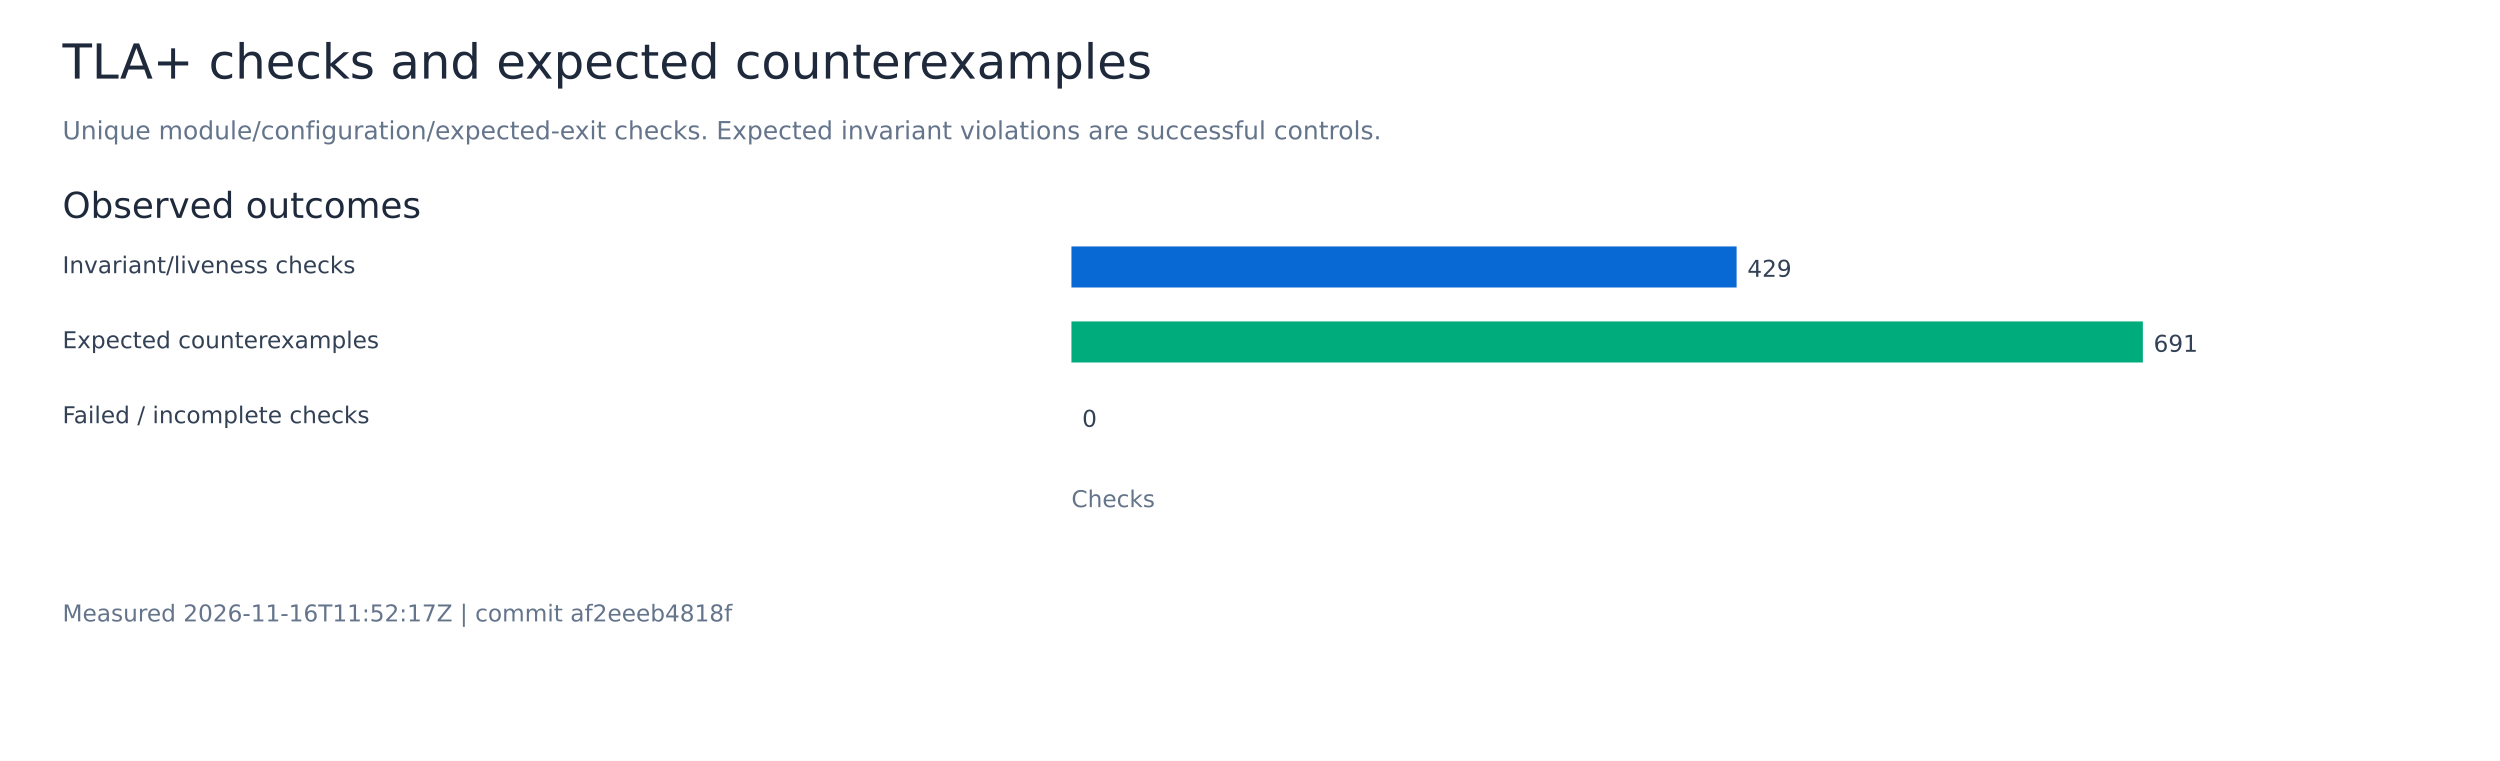
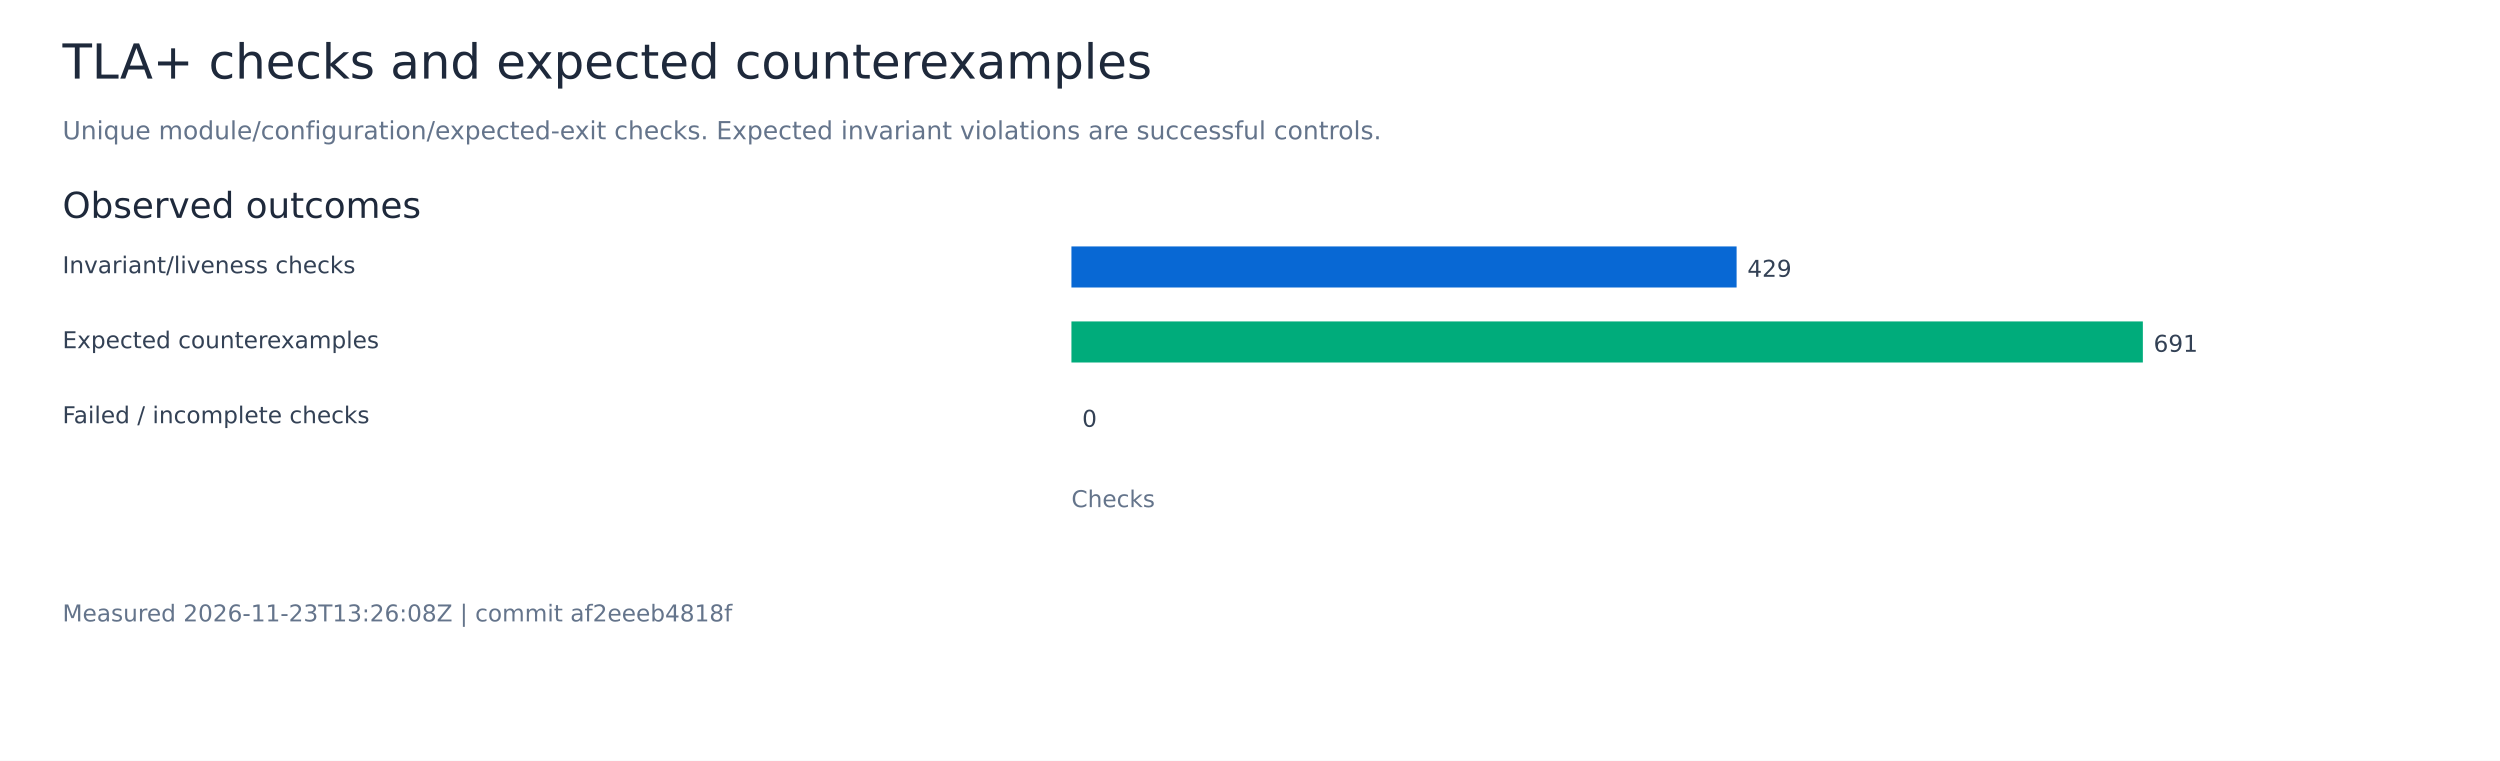
<svg xmlns="http://www.w3.org/2000/svg" width="1400" height="426" viewBox="0 0 1400 426" role="img" aria-labelledby="title">
  <rect width="1400" height="426" fill="white" />
  <g font-family="DejaVu Sans, sans-serif">
    <text x="35.00" y="44.00" font-size="27" fill="#1e293b">TLA+ checks and expected counterexamples</text>
    <text x="35.00" y="78.00" font-size="14" fill="#64748b">Unique module/configuration/expected-exit checks. Expected invariant violations are successful controls.</text>
    <text x="35.00" y="122.00" font-size="20" fill="#1e293b">Observed outcomes</text>
    <text x="35.00" y="153.00" font-size="13" fill="#334155">Invariant/liveness checks</text>
    <rect x="600.00" y="138.00" width="372.50" height="23" fill="#0868d4" />
    <text x="978.50" y="155.00" font-size="13" fill="#334155">429</text>
    <text x="35.00" y="195.00" font-size="13" fill="#334155">Expected counterexamples</text>
    <rect x="600.00" y="180.00" width="600.00" height="23" fill="#00ac7b" />
    <text x="1206.00" y="197.00" font-size="13" fill="#334155">691</text>
    <text x="35.00" y="237.00" font-size="13" fill="#334155">Failed / incomplete checks</text>
    <rect x="600.00" y="222.00" width="0.00" height="23" fill="#ef4444" />
    <text x="606.00" y="239.00" font-size="13" fill="#334155">0</text>
    <text x="600.00" y="284.00" font-size="13" fill="#64748b">Checks</text>
-     <text x="35.00" y="348.00" font-size="13" fill="#64748b">Measured 2026-11-16T11:52:17Z | commit af2eeeb4818f</text>
+     <text x="35.00" y="348.00" font-size="13" fill="#64748b">Measured 2026-11-23T13:26:08Z | commit af2eeeb4818f</text>
  </g>
</svg>
